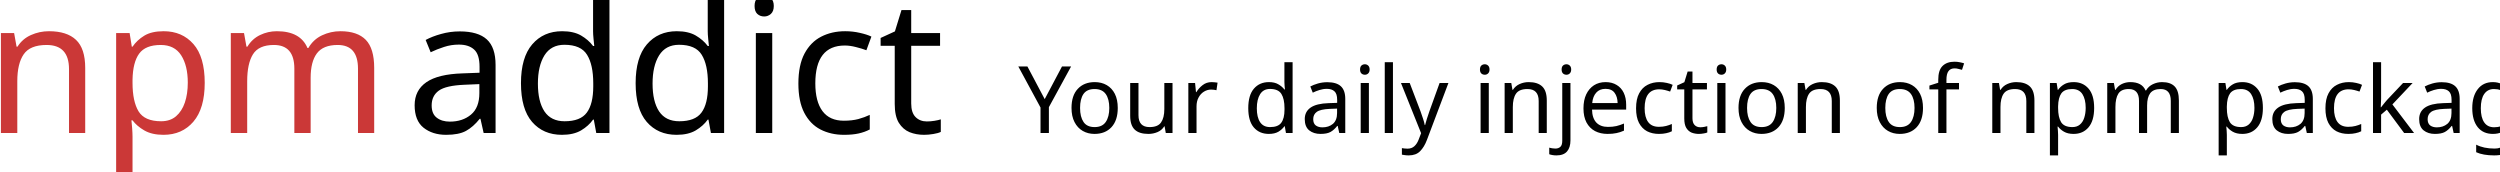
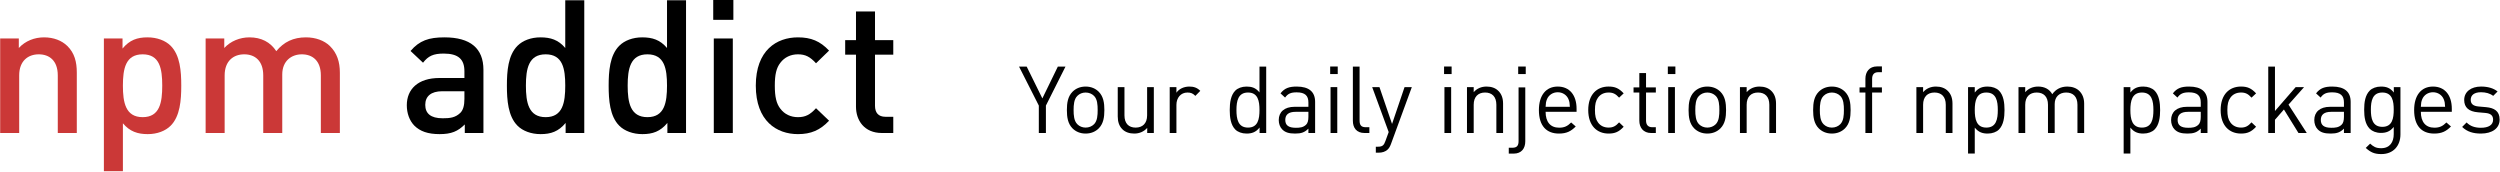
<svg xmlns="http://www.w3.org/2000/svg" version="1.1" id="Calque_1" x="0px" y="0px" width="429.075px" height="29.422px" viewBox="0 0 429.075 29.422" enable-background="new 0 0 429.075 29.422" xml:space="preserve">
-   <font horiz-adv-x="1000">
-     <font-face font-family="DIN-Medium" units-per-em="1000" underline-position="-137" underline-thickness="70" />
-     <missing-glyph horiz-adv-x="1000" />
-     <glyph unicode="a" horiz-adv-x="530" d="M454,0l0,339C454,454 384,513 245,513C161,513 111,496 63,440l67,-63C158,413 185,426 241,426C320,426 352,395 352,331l0,-36l-134,0C102,295 43,234 43,149C43,106 57,67 83,40C114,9 156,-6 219,-6C282,-6 317,9 354,46l0,-46M352,183C352,147 345,123 330,108C303,82 274,79 235,79C171,79 142,105 142,151C142,197 173,224 233,224l119,0z" />
-     <glyph unicode="c" horiz-adv-x="485" d="M448,66l-70,67C346,98 321,85 281,85C242,85 209,101 187,130C165,158 157,195 157,254C157,313 165,349 187,377C209,406 242,422 281,422C321,422 346,409 378,374l70,68C400,493 351,513 281,513C167,513 55,444 55,254C55,64 167,-6 281,-6C351,-6 400,15 448,66z" />
-     <glyph unicode="d" horiz-adv-x="553" d="M472,0l0,712l-102,0l0,-256C333,500 291,513 237,513C186,513 142,496 114,468C63,417 57,331 57,254C57,177 63,90 114,39C142,11 187,-6 238,-6C293,-6 334,8 372,54l0,-54M370,254C370,164 357,85 265,85C173,85 159,164 159,254C159,344 173,422 265,422C357,422 370,344 370,254z" />
-     <glyph unicode="i" horiz-adv-x="264" d="M186,607l0,108l-108,0l0,-108M183,0l0,507l-102,0l0,-507z" />
-     <glyph unicode="m" horiz-adv-x="877" d="M801,0l0,324C801,381 786,429 747,467C717,496 671,513 619,513C552,513 501,489 460,439C428,488 379,513 316,513C265,513 215,493 181,456l0,51l-100,0l0,-507l102,0l0,309C183,387 231,422 288,422C345,422 390,388 390,309l0,-309l102,0l0,314C492,387 542,422 597,422C654,422 699,388 699,309l0,-309z" />
-     <glyph unicode="n" horiz-adv-x="568" d="M492,0l0,324C492,381 480,429 441,467C411,496 368,513 316,513C265,513 216,494 181,456l0,51l-100,0l0,-507l102,0l0,309C183,387 231,422 288,422C345,422 390,388 390,309l0,-309z" />
-     <glyph unicode="p" horiz-adv-x="553" d="M496,254C496,331 490,417 439,468C411,496 366,513 315,513C260,513 219,499 181,453l0,54l-100,0l0,-712l102,0l0,257C220,8 262,-6 316,-6C367,-6 411,11 439,39C490,90 496,177 496,254M394,254C394,164 381,85 289,85C197,85 183,164 183,254C183,344 197,422 289,422C381,422 394,344 394,254z" />
-     <glyph unicode=" " horiz-adv-x="240" />
-     <glyph unicode="t" horiz-adv-x="342" d="M293,0l0,87l-42,0C213,87 195,109 195,146l0,274l98,0l0,78l-98,0l0,154l-102,0l0,-154l-58,0l0,-78l58,0l0,-279C93,68 137,0 232,0z" />
-   </font>
-   <font horiz-adv-x="1000">
-     <font-face font-family="DIN-Regular" units-per-em="1000" underline-position="-139" underline-thickness="51" />
-     <missing-glyph horiz-adv-x="1000" />
-     <glyph unicode="Y" horiz-adv-x="514" d="M506,712l-82,0l-166,-341l-168,341l-82,0l212,-418l0,-294l76,0l0,294z" />
-     <glyph unicode="a" horiz-adv-x="526" d="M441,0l0,334C441,441 376,498 244,498C164,498 114,482 70,425l49,-45C148,421 180,436 243,436C333,436 369,400 369,328l0,-47l-148,0C111,281 51,225 51,139C51,100 64,63 88,39C119,7 159,-6 227,-6C293,-6 329,7 369,47l0,-47M369,174C369,133 361,105 344,89C313,59 276,56 234,56C156,56 121,83 121,140C121,197 157,227 231,227l138,0z" />
-     <glyph unicode="c" horiz-adv-x="490" d="M443,67l-49,47C357,73 328,58 281,58C233,58 193,77 167,114C144,146 135,184 135,246C135,308 144,346 167,378C193,415 233,434 281,434C328,434 357,420 394,379l49,46C392,480 349,498 281,498C157,498 63,414 63,246C63,78 157,-6 281,-6C349,-6 392,12 443,67z" />
-     <glyph unicode="d" horiz-adv-x="545" d="M455,0l0,712l-72,0l0,-277C343,486 298,498 244,498C194,498 150,481 124,455C74,405 64,323 64,246C64,169 74,87 124,37C150,11 194,-6 244,-6C298,-6 344,7 384,59l0,-59M383,246C383,150 367,58 260,58C153,58 136,150 136,246C136,342 153,434 260,434C367,434 383,342 383,246z" />
-     <glyph unicode="e" horiz-adv-x="530" d="M467,227l0,33C467,406 392,498 265,498C140,498 63,405 63,246C63,72 148,-6 278,-6C362,-6 408,20 458,70l-49,43C370,74 337,57 280,57C186,57 135,119 135,227M395,281l-260,0C137,321 139,336 150,363C169,408 213,437 265,437C317,437 361,408 380,363C391,336 393,321 395,281z" />
-     <glyph unicode="f" horiz-adv-x="314" d="M283,434l0,55l-105,0l0,91C178,625 198,652 244,652l39,0l0,62l-52,0C147,714 106,655 106,582l0,-93l-63,0l0,-55l63,0l0,-434l72,0l0,434z" />
-     <glyph unicode="g" horiz-adv-x="543" d="M453,-15l0,507l-71,0l0,-58C342,486 298,498 244,498C194,498 150,481 124,455C75,406 64,330 64,250C64,170 75,94 124,45C150,19 193,1 243,1C296,1 341,14 381,65l0,-77C381,-96 341,-163 246,-163C189,-163 164,-146 128,-114l-47,-46C133,-207 174,-226 248,-226C377,-226 453,-137 453,-15M381,250C381,158 366,66 259,66C152,66 136,158 136,250C136,342 152,434 259,434C366,434 381,342 381,250z" />
-     <glyph unicode="i" horiz-adv-x="253" d="M167,632l0,81l-81,0l0,-81M162,0l0,492l-72,0l0,-492z" />
-     <glyph unicode="j" horiz-adv-x="253" d="M167,632l0,81l-81,0l0,-81M162,-89l0,578l-72,0l0,-575C90,-134 74,-158 24,-158l-39,0l0,-63l52,0C123,-221 162,-164 162,-89z" />
-     <glyph unicode="k" horiz-adv-x="536" d="M503,0l-196,304l167,188l-90,0l-222,-256l0,476l-72,0l0,-712l72,0l0,142l96,110l156,-252z" />
-     <glyph unicode="l" horiz-adv-x="297" d="M265,0l0,62l-39,0C176,62 160,86 160,134l0,578l-72,0l0,-581C88,56 127,0 213,0z" />
-     <glyph unicode="m" horiz-adv-x="879" d="M794,0l0,315C794,372 776,418 741,452C711,481 667,498 614,498C545,498 490,470 452,416C422,470 369,498 301,498C246,498 197,478 162,438l0,54l-72,0l0,-492l72,0l0,303C162,389 211,434 285,434C359,434 406,390 406,303l0,-303l72,0l0,311C478,389 529,434 601,434C675,434 722,390 722,303l0,-303z" />
-     <glyph unicode="n" horiz-adv-x="562" d="M477,0l0,315C477,372 461,418 426,452C396,482 353,498 300,498C245,498 197,478 162,438l0,54l-72,0l0,-492l72,0l0,303C162,389 210,434 284,434C358,434 405,390 405,303l0,-303z" />
-     <glyph unicode="o" horiz-adv-x="530" d="M466,246C466,322 456,391 406,442C372,476 325,498 265,498C205,498 158,476 124,442C74,391 64,322 64,246C64,170 74,101 124,50C158,16 205,-6 265,-6C325,-6 372,16 406,50C456,101 466,170 466,246M394,246C394,191 391,130 355,94C332,71 300,58 265,58C230,58 199,71 176,94C140,130 136,191 136,246C136,301 140,362 176,398C199,421 230,434 265,434C300,434 332,421 355,398C391,362 394,301 394,246z" />
-     <glyph unicode="p" horiz-adv-x="545" d="M481,246C481,323 471,405 421,455C395,481 351,498 301,498C247,498 202,486 162,434l0,58l-72,0l0,-712l72,0l0,278C202,7 247,-6 301,-6C351,-6 395,11 421,37C471,87 481,169 481,246M409,246C409,150 393,58 286,58C179,58 162,150 162,246C162,342 179,434 286,434C393,434 409,342 409,246z" />
-     <glyph unicode="r" horiz-adv-x="421" d="M418,452C383,487 347,498 300,498C243,498 189,473 162,432l0,60l-72,0l0,-492l72,0l0,302C162,377 208,434 280,434C318,434 338,425 365,398z" />
-     <glyph unicode="s" horiz-adv-x="496" d="M445,144C445,236 386,269 300,277l-79,7C159,289 135,314 135,356C135,406 173,437 245,437C296,437 341,425 376,398l47,47C379,481 316,498 246,498C141,498 65,444 65,354C65,273 116,230 212,222l81,-7C350,210 375,186 375,143C375,85 325,56 244,56C183,56 130,72 91,113l-48,-48C97,13 162,-6 245,-6C364,-6 445,49 445,144z" />
-     <glyph unicode=" " horiz-adv-x="249" />
-     <glyph unicode="t" horiz-adv-x="332" d="M279,0l0,62l-38,0C195,62 174,89 174,134l0,300l105,0l0,55l-105,0l0,154l-72,0l0,-154l-62,0l0,-55l62,0l0,-302C102,59 144,0 228,0z" />
-     <glyph unicode="u" horiz-adv-x="562" d="M472,0l0,492l-72,0l0,-303C400,103 351,58 277,58C203,58 157,102 157,189l0,303l-72,0l0,-314C85,121 100,74 135,40C165,10 209,-6 262,-6C317,-6 366,15 401,55l0,-55z" />
-     <glyph unicode="y" horiz-adv-x="447" d="M436,492l-78,0l-134,-395l-135,395l-78,0l177,-482l-35,-96C137,-131 122,-147 72,-147l-22,0l0,-64l31,0C116,-211 151,-202 177,-177C191,-164 202,-146 212,-119z" />
-   </font>
-   <text transform="matrix(1 0 0 1 -2.5626 22.8271)">
-     <tspan x="0" y="0" fill="#CB3837" font-family="'DIN-Medium'" font-size="32">npm</tspan>
-     <tspan x="63.936" y="0" font-family="'DIN-Medium'" font-size="32"> addict</tspan>
-   </text>
-   <text transform="matrix(1 0 0 1 174.771 22.8271)" font-family="'DIN-Regular'" font-size="16">Your daily injection of npm packages</text>
+   <g>
+     <path fill="#CB3837" d="M9.917,22.827V12.94c0-2.528-1.44-3.616-3.264-3.616s-3.36,1.12-3.36,3.616v9.887H0.029V6.604h3.2v1.632   c1.12-1.216,2.688-1.824,4.32-1.824c1.664,0,3.04,0.544,4,1.472c1.248,1.216,1.632,2.752,1.632,4.576v10.367H9.917z" />
+     <path fill="#CB3837" d="M29.286,21.579c-0.896,0.896-2.304,1.44-3.936,1.44c-1.728,0-3.072-0.448-4.256-1.856v8.224h-3.264V6.604   h3.2v1.728c1.216-1.472,2.528-1.92,4.288-1.92c1.632,0,3.072,0.544,3.968,1.44c1.632,1.632,1.824,4.384,1.824,6.848   S30.917,19.947,29.286,21.579z M24.486,9.324c-2.944,0-3.392,2.496-3.392,5.375s0.448,5.408,3.392,5.408   c2.943,0,3.359-2.528,3.359-5.408S27.43,9.324,24.486,9.324z" />
+     <path fill="#CB3837" d="M55.067,22.827V12.94c0-2.528-1.44-3.616-3.264-3.616c-1.76,0-3.36,1.12-3.36,3.456v10.047H45.18V12.94   c0-2.528-1.44-3.616-3.264-3.616s-3.36,1.12-3.36,3.616v9.887h-3.264V6.604h3.2v1.632c1.088-1.184,2.688-1.824,4.32-1.824   c2.016,0,3.583,0.8,4.607,2.368c1.312-1.6,2.944-2.368,5.088-2.368c1.664,0,3.136,0.544,4.096,1.472   c1.248,1.216,1.728,2.752,1.728,4.576v10.367H55.067z" />
+     <path d="M79.772,22.827v-1.472c-1.184,1.184-2.304,1.664-4.32,1.664c-2.016,0-3.359-0.48-4.352-1.472   c-0.832-0.864-1.28-2.112-1.28-3.488c0-2.72,1.888-4.672,5.6-4.672h4.288v-1.152c0-2.048-1.024-3.04-3.552-3.04   c-1.792,0-2.656,0.416-3.552,1.568L70.46,8.748c1.536-1.792,3.136-2.336,5.824-2.336c4.448,0,6.688,1.888,6.688,5.568v10.847   H79.772z M79.708,15.66H75.9c-1.92,0-2.912,0.864-2.912,2.336c0,1.472,0.928,2.304,2.976,2.304c1.248,0,2.176-0.096,3.04-0.928   c0.48-0.48,0.704-1.248,0.704-2.4V15.66z" />
+     <path d="M97.078,22.827v-1.728c-1.216,1.472-2.528,1.92-4.288,1.92c-1.632,0-3.072-0.544-3.967-1.44   c-1.632-1.632-1.824-4.416-1.824-6.879s0.192-5.216,1.824-6.848c0.896-0.896,2.304-1.44,3.936-1.44   c1.728,0,3.072,0.416,4.256,1.824V0.045h3.264v22.782H97.078z M93.654,9.324c-2.944,0-3.392,2.496-3.392,5.375   s0.448,5.408,3.392,5.408s3.36-2.528,3.36-5.408S96.598,9.324,93.654,9.324z" />
+     <path d="M114.543,22.827v-1.728c-1.216,1.472-2.528,1.92-4.288,1.92c-1.632,0-3.072-0.544-3.967-1.44   c-1.632-1.632-1.824-4.416-1.824-6.879s0.192-5.216,1.824-6.848c0.896-0.896,2.304-1.44,3.936-1.44   c1.728,0,3.072,0.416,4.256,1.824V0.045h3.264v22.782H114.543z M111.119,9.324c-2.944,0-3.392,2.496-3.392,5.375   s0.448,5.408,3.392,5.408s3.36-2.528,3.36-5.408S114.063,9.324,111.119,9.324z" />
+     <path d="M122.412,3.405v-3.456h3.456v3.456H122.412z M122.508,22.827V6.604h3.264v16.223H122.508z" />
+     <path d="M136.949,23.019c-3.647,0-7.231-2.24-7.231-8.319s3.584-8.288,7.231-8.288c2.24,0,3.808,0.64,5.344,2.272l-2.24,2.176   c-1.024-1.12-1.824-1.536-3.104-1.536c-1.248,0-2.304,0.512-3.008,1.44c-0.704,0.896-0.96,2.048-0.96,3.936s0.256,3.072,0.96,3.968   c0.704,0.928,1.76,1.44,3.008,1.44c1.28,0,2.08-0.416,3.104-1.536l2.24,2.144C140.757,22.347,139.188,23.019,136.949,23.019z" />
+     <path d="M151.361,22.827c-3.04,0-4.448-2.176-4.448-4.512V9.388h-1.855V6.892h1.855V1.965h3.264v4.927h3.136v2.496h-3.136v8.767   c0,1.184,0.576,1.888,1.792,1.888h1.344v2.784H151.361z" />
+   </g>
+   <g>
+     <path d="M179.509,18.121v4.706h-1.216v-4.706l-3.394-6.69h1.312l2.689,5.458l2.657-5.458h1.312L179.509,18.121z" />
+     <path d="M188.583,22.027c-0.544,0.544-1.296,0.896-2.257,0.896s-1.713-0.352-2.257-0.896c-0.8-0.816-0.96-1.921-0.96-3.137   c0-1.217,0.16-2.321,0.96-3.137c0.544-0.544,1.296-0.896,2.257-0.896s1.713,0.352,2.257,0.896c0.8,0.816,0.96,1.92,0.96,3.137   C189.543,20.106,189.383,21.21,188.583,22.027z M187.767,16.457c-0.368-0.368-0.88-0.576-1.44-0.576s-1.057,0.208-1.425,0.576   c-0.576,0.576-0.64,1.553-0.64,2.433s0.064,1.856,0.64,2.433c0.368,0.368,0.865,0.576,1.425,0.576s1.072-0.208,1.44-0.576   c0.576-0.577,0.625-1.553,0.625-2.433S188.343,17.033,187.767,16.457z" />
+     <path d="M196.896,22.827v-0.88c-0.56,0.64-1.344,0.977-2.225,0.977c-0.849,0-1.553-0.256-2.033-0.736   c-0.56-0.544-0.8-1.297-0.8-2.209v-5.026h1.153v4.85c0,1.393,0.736,2.097,1.92,2.097c1.185,0,1.969-0.72,1.969-2.097v-4.85h1.152   v7.875H196.896z" />
+     <path d="M205.158,16.457c-0.432-0.432-0.752-0.576-1.36-0.576c-1.152,0-1.889,0.912-1.889,2.113v4.834h-1.153v-7.875h1.153v0.96   c0.432-0.656,1.296-1.056,2.208-1.056c0.752,0,1.329,0.176,1.889,0.736L205.158,16.457z" />
+     <path d="M216.182,22.827v-0.944c-0.64,0.833-1.376,1.041-2.241,1.041c-0.8,0-1.505-0.272-1.921-0.688   c-0.8-0.8-0.96-2.113-0.96-3.345s0.16-2.545,0.96-3.345c0.416-0.417,1.121-0.688,1.921-0.688c0.864,0,1.584,0.192,2.225,1.008   v-4.434h1.152v11.396H216.182z M214.197,15.88c-1.712,0-1.985,1.473-1.985,3.009s0.272,3.009,1.985,3.009   c1.713,0,1.969-1.473,1.969-3.009S215.91,15.88,214.197,15.88z" />
+     <path d="M224.561,22.827v-0.752c-0.64,0.641-1.216,0.849-2.273,0.849c-1.088,0-1.729-0.208-2.225-0.72   c-0.384-0.384-0.592-0.977-0.592-1.601c0-1.376,0.96-2.273,2.721-2.273h2.369v-0.752c0-1.152-0.576-1.729-2.017-1.729   c-1.008,0-1.521,0.24-1.985,0.896l-0.784-0.72c0.704-0.913,1.504-1.168,2.785-1.168c2.113,0,3.153,0.912,3.153,2.625v5.346H224.561   z M224.561,19.194h-2.209c-1.184,0-1.76,0.48-1.76,1.393c0,0.912,0.56,1.344,1.809,1.344c0.672,0,1.265-0.048,1.761-0.528   c0.272-0.256,0.4-0.704,0.4-1.36V19.194z" />
+     <path d="M228.299,12.711v-1.296h1.296v1.296H228.299z M228.363,22.827v-7.875h1.153v7.875H228.363z" />
+     <path d="M234.193,22.827c-1.376,0-2-0.896-2-2.097v-9.3h1.152v9.251c0,0.769,0.256,1.153,1.057,1.153h0.624v0.992H234.193z" />
+     <path d="M238.726,24.732c-0.16,0.432-0.336,0.72-0.561,0.928c-0.416,0.4-0.976,0.544-1.537,0.544h-0.496V25.18h0.352   c0.8,0,1.041-0.256,1.297-0.977l0.56-1.537l-2.833-7.715h1.249l2.161,6.322l2.145-6.322h1.249L238.726,24.732z" />
+     <path d="M247.845,12.711v-1.296h1.296v1.296H247.845z M247.909,22.827v-7.875h1.153v7.875H247.909z" />
+     <path d="M256.821,22.827v-4.85c0-1.393-0.752-2.097-1.937-2.097s-1.953,0.72-1.953,2.097v4.85h-1.153v-7.875h1.153v0.864   c0.56-0.64,1.328-0.96,2.208-0.96c0.849,0,1.537,0.256,2.017,0.736c0.56,0.544,0.816,1.28,0.816,2.193v5.042H256.821z" />
+     <path d="M259.783,26.365h-0.833v-1.009h0.625c0.8,0,1.056-0.384,1.056-1.152V15h1.153v9.252   C261.784,25.452,261.16,26.365,259.783,26.365z M260.567,12.711v-1.296h1.296v1.296H260.567z" />
+     <path d="M265.273,19.194c0,1.729,0.816,2.721,2.321,2.721c0.912,0,1.44-0.272,2.065-0.896l0.784,0.688   c-0.8,0.8-1.537,1.217-2.881,1.217c-2.081,0-3.441-1.249-3.441-4.034c0-2.545,1.232-4.034,3.233-4.034   c2.033,0,3.233,1.473,3.233,3.81v0.528H265.273z M269.195,17.017c-0.304-0.72-1.008-1.184-1.841-1.184s-1.537,0.464-1.841,1.184   c-0.176,0.433-0.208,0.672-0.24,1.312h4.162C269.403,17.689,269.371,17.449,269.195,17.017z" />
+     <path d="M276.079,22.923c-1.985,0-3.49-1.345-3.49-4.034s1.505-4.034,3.49-4.034c1.088,0,1.776,0.288,2.593,1.168l-0.784,0.736   c-0.592-0.656-1.057-0.88-1.809-0.88c-0.769,0-1.409,0.304-1.825,0.896c-0.368,0.512-0.512,1.12-0.512,2.113   c0,0.992,0.144,1.601,0.512,2.113c0.417,0.592,1.057,0.896,1.825,0.896c0.752,0,1.216-0.24,1.809-0.896l0.784,0.752   C277.855,22.635,277.167,22.923,276.079,22.923z" />
+     <path d="M283.375,22.827c-1.344,0-2.017-0.944-2.017-2.113V15.88h-0.993V15h0.993v-2.465h1.152V15h1.681v0.88h-1.681v4.802   c0,0.72,0.336,1.153,1.072,1.153h0.608v0.992H283.375z" />
+     <path d="M286.25,12.711v-1.296h1.296v1.296H286.25z M286.313,22.827v-7.875h1.153v7.875H286.313z" />
+     <path d="M295.285,22.027c-0.544,0.544-1.296,0.896-2.257,0.896s-1.713-0.352-2.257-0.896c-0.8-0.816-0.96-1.921-0.96-3.137   c0-1.217,0.16-2.321,0.96-3.137c0.544-0.544,1.296-0.896,2.257-0.896s1.713,0.352,2.257,0.896c0.8,0.816,0.96,1.92,0.96,3.137   C296.246,20.106,296.085,21.21,295.285,22.027z M294.469,16.457c-0.368-0.368-0.88-0.576-1.44-0.576s-1.057,0.208-1.425,0.576   c-0.576,0.576-0.64,1.553-0.64,2.433s0.064,1.856,0.64,2.433c0.368,0.368,0.865,0.576,1.425,0.576s1.072-0.208,1.44-0.576   c0.576-0.577,0.625-1.553,0.625-2.433S295.045,17.033,294.469,16.457z" />
+     <path d="M303.669,22.827v-4.85c0-1.393-0.752-2.097-1.937-2.097s-1.953,0.72-1.953,2.097v4.85h-1.153v-7.875h1.153v0.864   c0.56-0.64,1.328-0.96,2.208-0.96c0.849,0,1.537,0.256,2.017,0.736c0.56,0.544,0.816,1.28,0.816,2.193v5.042H303.669z" />
+     <path d="M316.661,22.027c-0.544,0.544-1.296,0.896-2.257,0.896s-1.713-0.352-2.257-0.896c-0.8-0.816-0.96-1.921-0.96-3.137   c0-1.217,0.16-2.321,0.96-3.137c0.544-0.544,1.296-0.896,2.257-0.896s1.713,0.352,2.257,0.896c0.8,0.816,0.96,1.92,0.96,3.137   C317.621,20.106,317.461,21.21,316.661,22.027z M315.844,16.457c-0.368-0.368-0.88-0.576-1.44-0.576s-1.057,0.208-1.424,0.576   c-0.577,0.576-0.641,1.553-0.641,2.433s0.064,1.856,0.641,2.433c0.368,0.368,0.864,0.576,1.424,0.576s1.072-0.208,1.44-0.576   c0.576-0.577,0.625-1.553,0.625-2.433S316.42,17.033,315.844,16.457z" />
+     <path d="M321.312,15.88v6.947h-1.152V15.88h-1.008V15h1.008v-1.489c0-1.168,0.656-2.113,2-2.113h0.833v0.993h-0.624   c-0.736,0-1.057,0.432-1.057,1.152V15h1.681v0.88H321.312z" />
+     <path d="M333.953,22.827v-4.85c0-1.393-0.752-2.097-1.937-2.097s-1.953,0.72-1.953,2.097v4.85h-1.153v-7.875h1.153v0.864   c0.56-0.64,1.328-0.96,2.208-0.96c0.849,0,1.537,0.256,2.017,0.736c0.56,0.544,0.816,1.28,0.816,2.193v5.042H333.953z" />
+     <path d="M343.075,22.235c-0.416,0.416-1.121,0.688-1.921,0.688c-0.864,0-1.584-0.208-2.225-1.024v4.45h-1.153V14.952h1.153v0.928   c0.64-0.833,1.36-1.024,2.225-1.024c0.8,0,1.505,0.272,1.921,0.688c0.8,0.8,0.96,2.113,0.96,3.345S343.875,21.435,343.075,22.235z    M340.914,15.88c-1.712,0-1.984,1.473-1.984,3.009s0.272,3.009,1.984,3.009c1.713,0,1.969-1.473,1.969-3.009   S342.626,15.88,340.914,15.88z" />
+     <path d="M356.552,22.827v-4.85c0-1.393-0.752-2.097-1.937-2.097c-1.153,0-1.969,0.72-1.969,1.969v4.978h-1.152v-4.85   c0-1.393-0.752-2.097-1.937-2.097c-1.185,0-1.969,0.72-1.969,2.097v4.85h-1.153v-7.875h1.153v0.864   c0.56-0.64,1.344-0.96,2.225-0.96c1.088,0,1.937,0.448,2.417,1.312c0.608-0.864,1.489-1.312,2.593-1.312   c0.848,0,1.552,0.272,2.033,0.736c0.56,0.544,0.848,1.28,0.848,2.193v5.042H356.552z" />
+     <path d="M369.782,22.235c-0.416,0.416-1.121,0.688-1.921,0.688c-0.864,0-1.584-0.208-2.225-1.024v4.45h-1.153V14.952h1.153v0.928   c0.64-0.833,1.36-1.024,2.225-1.024c0.8,0,1.505,0.272,1.921,0.688c0.8,0.8,0.96,2.113,0.96,3.345S370.582,21.435,369.782,22.235z    M367.621,15.88c-1.712,0-1.984,1.473-1.984,3.009s0.272,3.009,1.984,3.009c1.713,0,1.969-1.473,1.969-3.009   S369.333,15.88,367.621,15.88z" />
+     <path d="M377.715,22.827v-0.752c-0.64,0.641-1.216,0.849-2.273,0.849c-1.088,0-1.729-0.208-2.225-0.72   c-0.384-0.384-0.592-0.977-0.592-1.601c0-1.376,0.96-2.273,2.721-2.273h2.369v-0.752c0-1.152-0.576-1.729-2.017-1.729   c-1.008,0-1.521,0.24-1.985,0.896l-0.784-0.72c0.704-0.913,1.504-1.168,2.785-1.168c2.113,0,3.153,0.912,3.153,2.625v5.346H377.715   z M377.715,19.194h-2.209c-1.184,0-1.76,0.48-1.76,1.393c0,0.912,0.56,1.344,1.809,1.344c0.672,0,1.265-0.048,1.761-0.528   c0.272-0.256,0.4-0.704,0.4-1.36V19.194z" />
+     <path d="M384.62,22.923c-1.985,0-3.49-1.345-3.49-4.034s1.505-4.034,3.49-4.034c1.088,0,1.776,0.288,2.593,1.168l-0.784,0.736   c-0.592-0.656-1.057-0.88-1.809-0.88c-0.769,0-1.409,0.304-1.825,0.896c-0.368,0.512-0.512,1.12-0.512,2.113   c0,0.992,0.144,1.601,0.512,2.113c0.417,0.592,1.057,0.896,1.825,0.896c0.752,0,1.216-0.24,1.809-0.896l0.784,0.752   C386.396,22.635,385.708,22.923,384.62,22.923z" />
+     <path d="M394.486,22.827l-2.497-4.034l-1.537,1.761v2.273H389.3V11.431h1.153v7.619l3.553-4.098h1.44l-2.673,3.009l3.137,4.866   H394.486z" />
+     <path d="M402.291,22.827v-0.752c-0.64,0.641-1.216,0.849-2.273,0.849c-1.088,0-1.729-0.208-2.225-0.72   c-0.384-0.384-0.592-0.977-0.592-1.601c0-1.376,0.96-2.273,2.721-2.273h2.369v-0.752c0-1.152-0.576-1.729-2.017-1.729   c-1.008,0-1.521,0.24-1.985,0.896l-0.784-0.72c0.704-0.913,1.504-1.168,2.785-1.168c2.113,0,3.153,0.912,3.153,2.625v5.346H402.291   z M402.291,19.194h-2.209c-1.184,0-1.76,0.48-1.76,1.393c0,0.912,0.56,1.344,1.809,1.344c0.672,0,1.265-0.048,1.761-0.528   c0.272-0.256,0.4-0.704,0.4-1.36V19.194z" />
+     <path d="M408.707,26.445c-1.185,0-1.841-0.304-2.673-1.057l0.752-0.736c0.576,0.512,0.977,0.784,1.889,0.784   c1.521,0,2.161-1.072,2.161-2.417v-1.232c-0.641,0.816-1.36,1.024-2.209,1.024c-0.801,0-1.489-0.288-1.905-0.704   c-0.784-0.784-0.96-2.001-0.96-3.281c0-1.281,0.176-2.497,0.96-3.281c0.416-0.417,1.121-0.688,1.92-0.688   c0.864,0,1.569,0.192,2.209,1.024v-0.928h1.137v8.115C411.988,25.02,410.771,26.445,408.707,26.445z M408.883,15.88   c-1.712,0-1.969,1.473-1.969,2.945s0.256,2.945,1.969,2.945c1.713,0,1.953-1.472,1.953-2.945S410.596,15.88,408.883,15.88z" />
+     <path d="M415.491,19.194c0,1.729,0.816,2.721,2.32,2.721c0.913,0,1.441-0.272,2.065-0.896l0.784,0.688   c-0.801,0.8-1.537,1.217-2.881,1.217c-2.081,0-3.441-1.249-3.441-4.034c0-2.545,1.232-4.034,3.233-4.034   c2.032,0,3.232,1.473,3.232,3.81v0.528H415.491z M419.412,17.017c-0.304-0.72-1.008-1.184-1.84-1.184   c-0.833,0-1.537,0.464-1.841,1.184c-0.177,0.433-0.208,0.672-0.24,1.312h4.161C419.621,17.689,419.589,17.449,419.412,17.017z" />
+     <path d="M425.81,22.923c-1.329,0-2.369-0.304-3.233-1.137l0.769-0.768c0.624,0.656,1.472,0.912,2.448,0.912   c1.297,0,2.097-0.464,2.097-1.393c0-0.688-0.399-1.072-1.312-1.152l-1.296-0.112c-1.537-0.128-2.354-0.816-2.354-2.113   c0-1.44,1.217-2.305,2.897-2.305c1.12,0,2.129,0.272,2.833,0.848l-0.752,0.752c-0.561-0.432-1.28-0.624-2.097-0.624   c-1.152,0-1.761,0.496-1.761,1.296c0,0.672,0.384,1.072,1.376,1.152l1.265,0.112c1.377,0.128,2.321,0.656,2.321,2.129   C429.011,22.043,427.714,22.923,425.81,22.923z" />
+   </g>
</svg>
